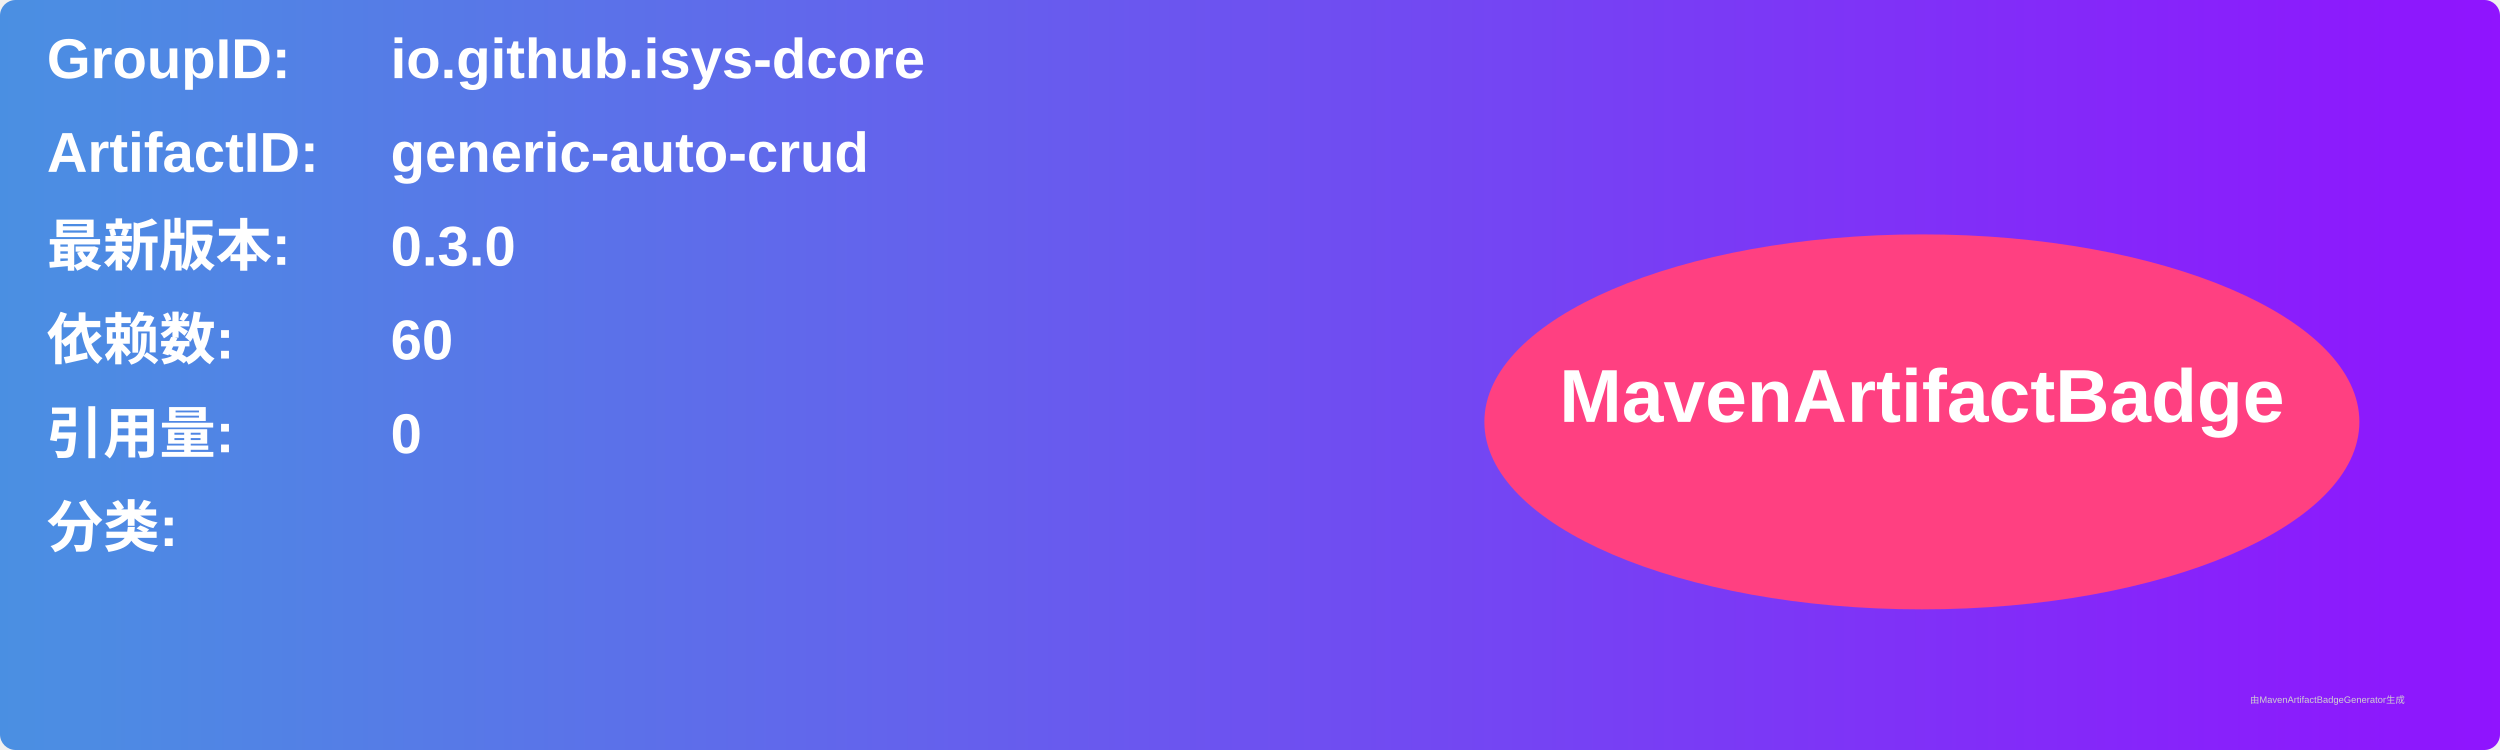
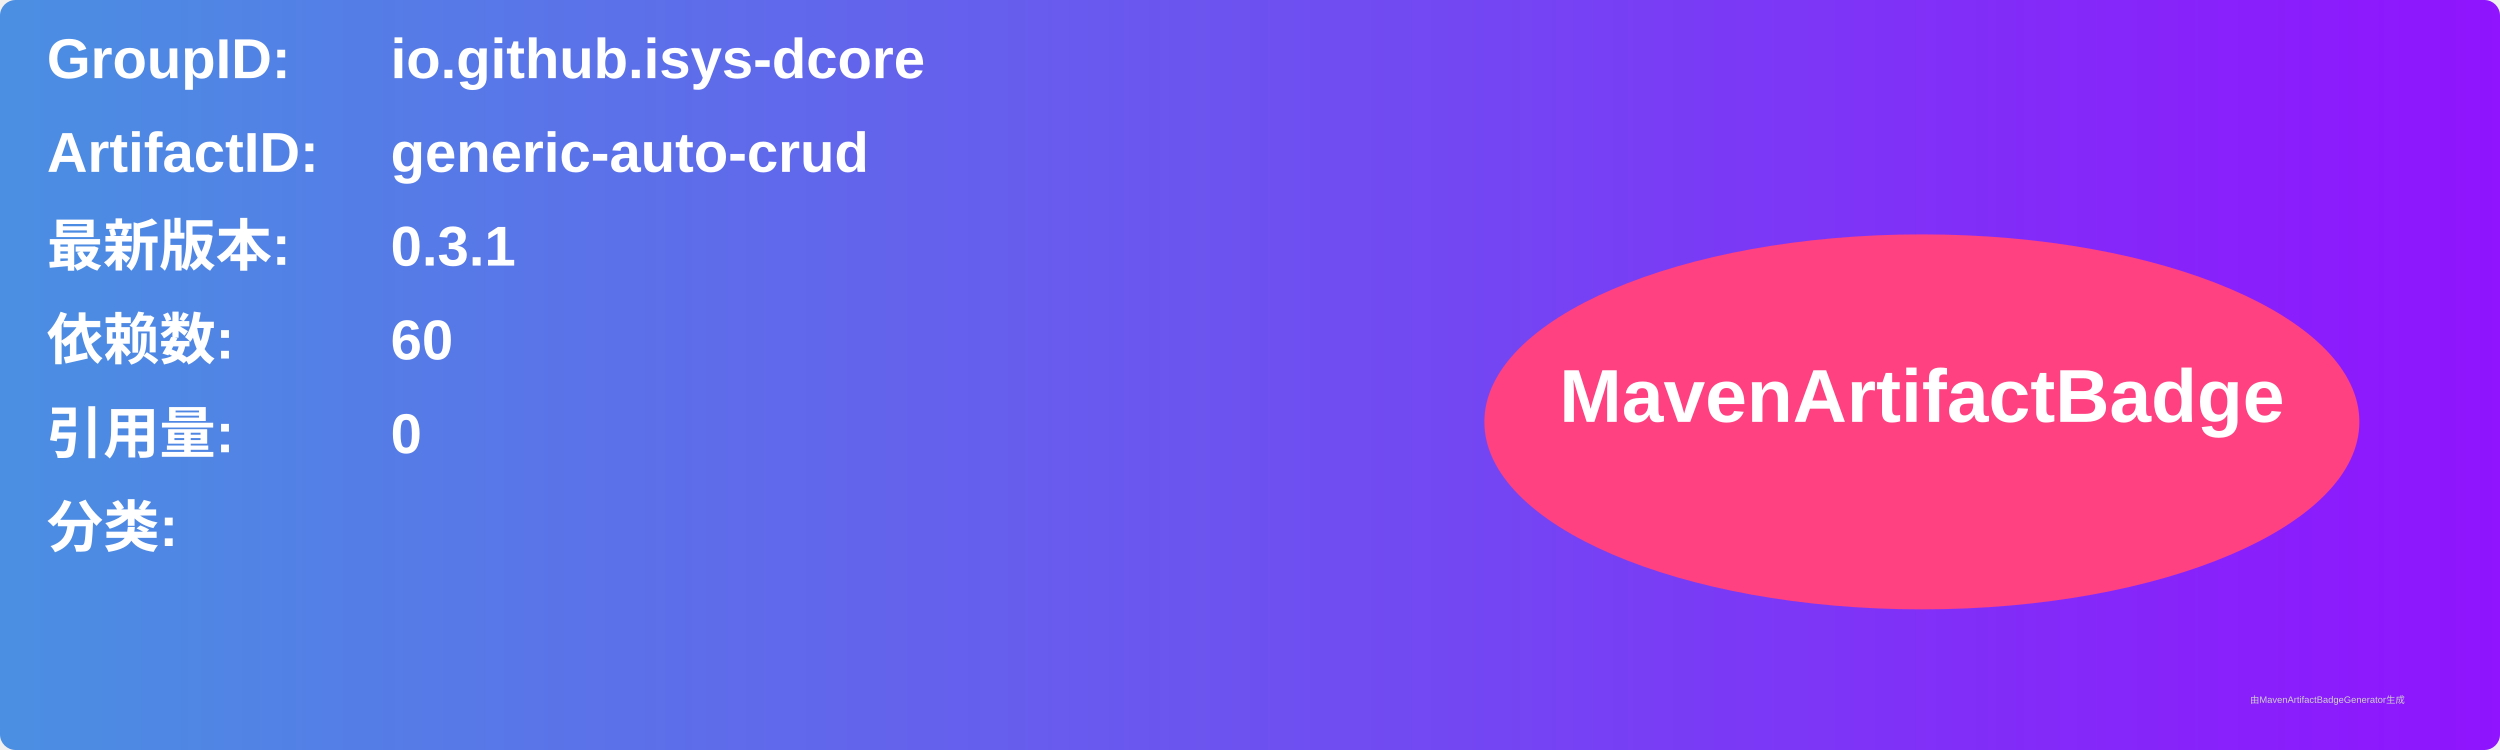
<svg xmlns="http://www.w3.org/2000/svg" width="800" height="240" viewBox="0 0 800 240">
  <linearGradient id="grad" x1="0%" y1="0%" x2="100%" y2="0%">
    <stop offset="0%" stop-color="#4a90e2" />
    <stop offset="100%" stop-color="#9013fe" />
  </linearGradient>
  <rect width="100%" height="100%" rx="5" ry="5" fill="url(#grad)" />
  <g transform="translate(15, 15)">
    <text x="0" y="10" font-family="Arial" font-size="18" fill="white" font-weight="bold" width="260">GroupID:</text>
    <text x="110" y="10" font-family="Arial" font-size="18" fill="white" font-weight="bold" width="460">io.github.isys-dcore</text>
    <text x="0" y="40" font-family="Arial" font-size="18" fill="white" font-weight="bold" width="260">ArtifactID:</text>
    <text x="110" y="40" font-family="Arial" font-size="18" fill="white" font-weight="bold" width="460">generic-auto-crud</text>
    <text x="0" y="70" font-family="Arial" font-size="18" fill="white" font-weight="bold">最新版本:</text>
    <text x="110" y="70" font-family="Arial" font-size="18" fill="white" font-weight="bold">
-       <tspan font-weight="bold">0.3.0</tspan>
+       <tspan font-weight="bold">0.3.1</tspan>
    </text>
    <text x="0" y="100" font-family="Arial" font-size="18" fill="white" font-weight="bold">依赖数: </text>
    <text x="110" y="100" font-family="Arial" font-size="18" fill="white">
      <tspan font-weight="bold">60</tspan>
    </text>
    <text x="0" y="130" font-family="Arial" font-size="18" fill="white" font-weight="bold">引用量: </text>
    <text x="110" y="130" font-family="Arial" font-size="18" fill="white">
      <tspan font-weight="bold">0</tspan>
    </text>
    <text x="0" y="160" font-family="Arial" font-size="18" fill="white" font-weight="bold">分类:</text>
    <text x="10" y="190" font-family="Arial" font-size="10" fill="white">
      <tspan font-weight="bold" />
    </text>
    <ellipse cx="600" cy="120" rx="140" ry="60" fill="#ff4081" />
    <text x="600" y="120" text-anchor="middle" font-family="Arial" font-size="24" fill="white" font-weight="bold">MavenArtifactBadge</text>
  </g>
  <text x="720" y="225" font-family="Arial" font-size="3" fill="#d0d0d0">由MavenArtifactBadgeGenerator生成</text>
</svg>
